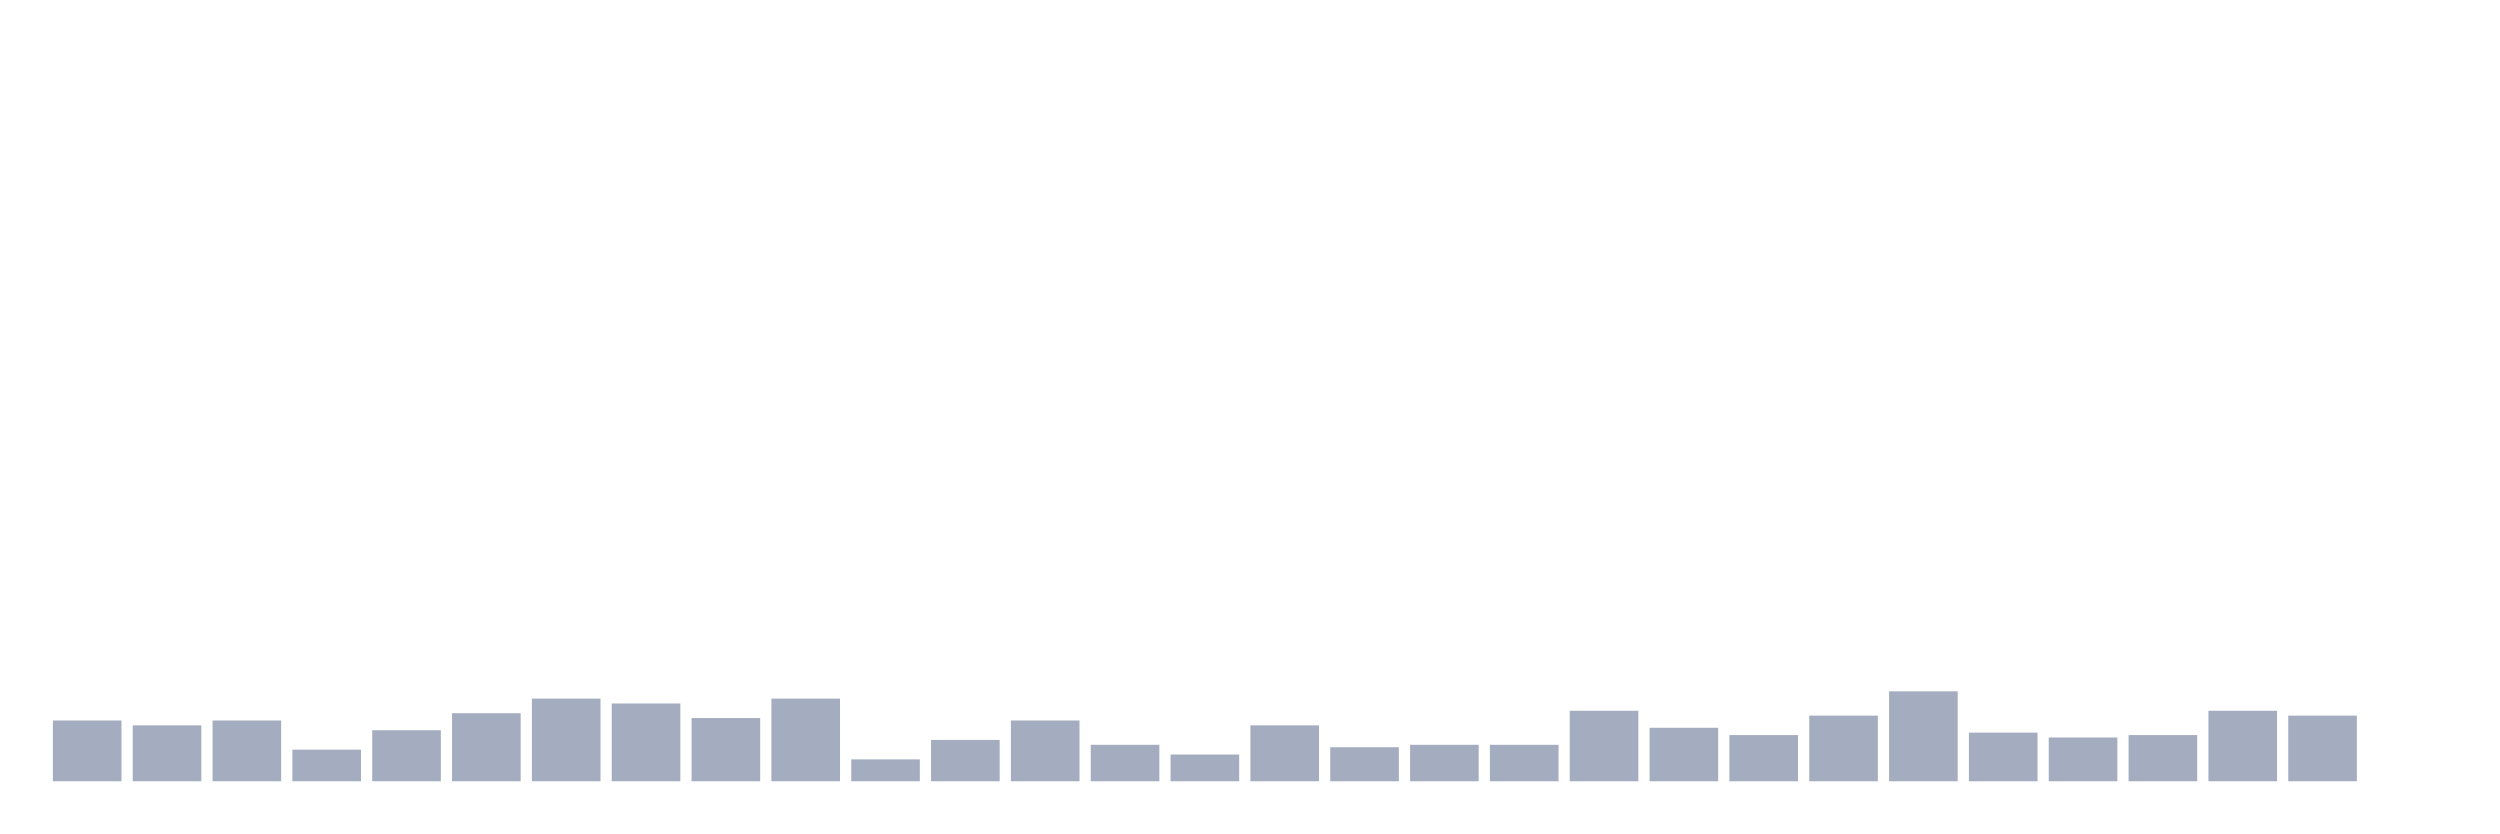
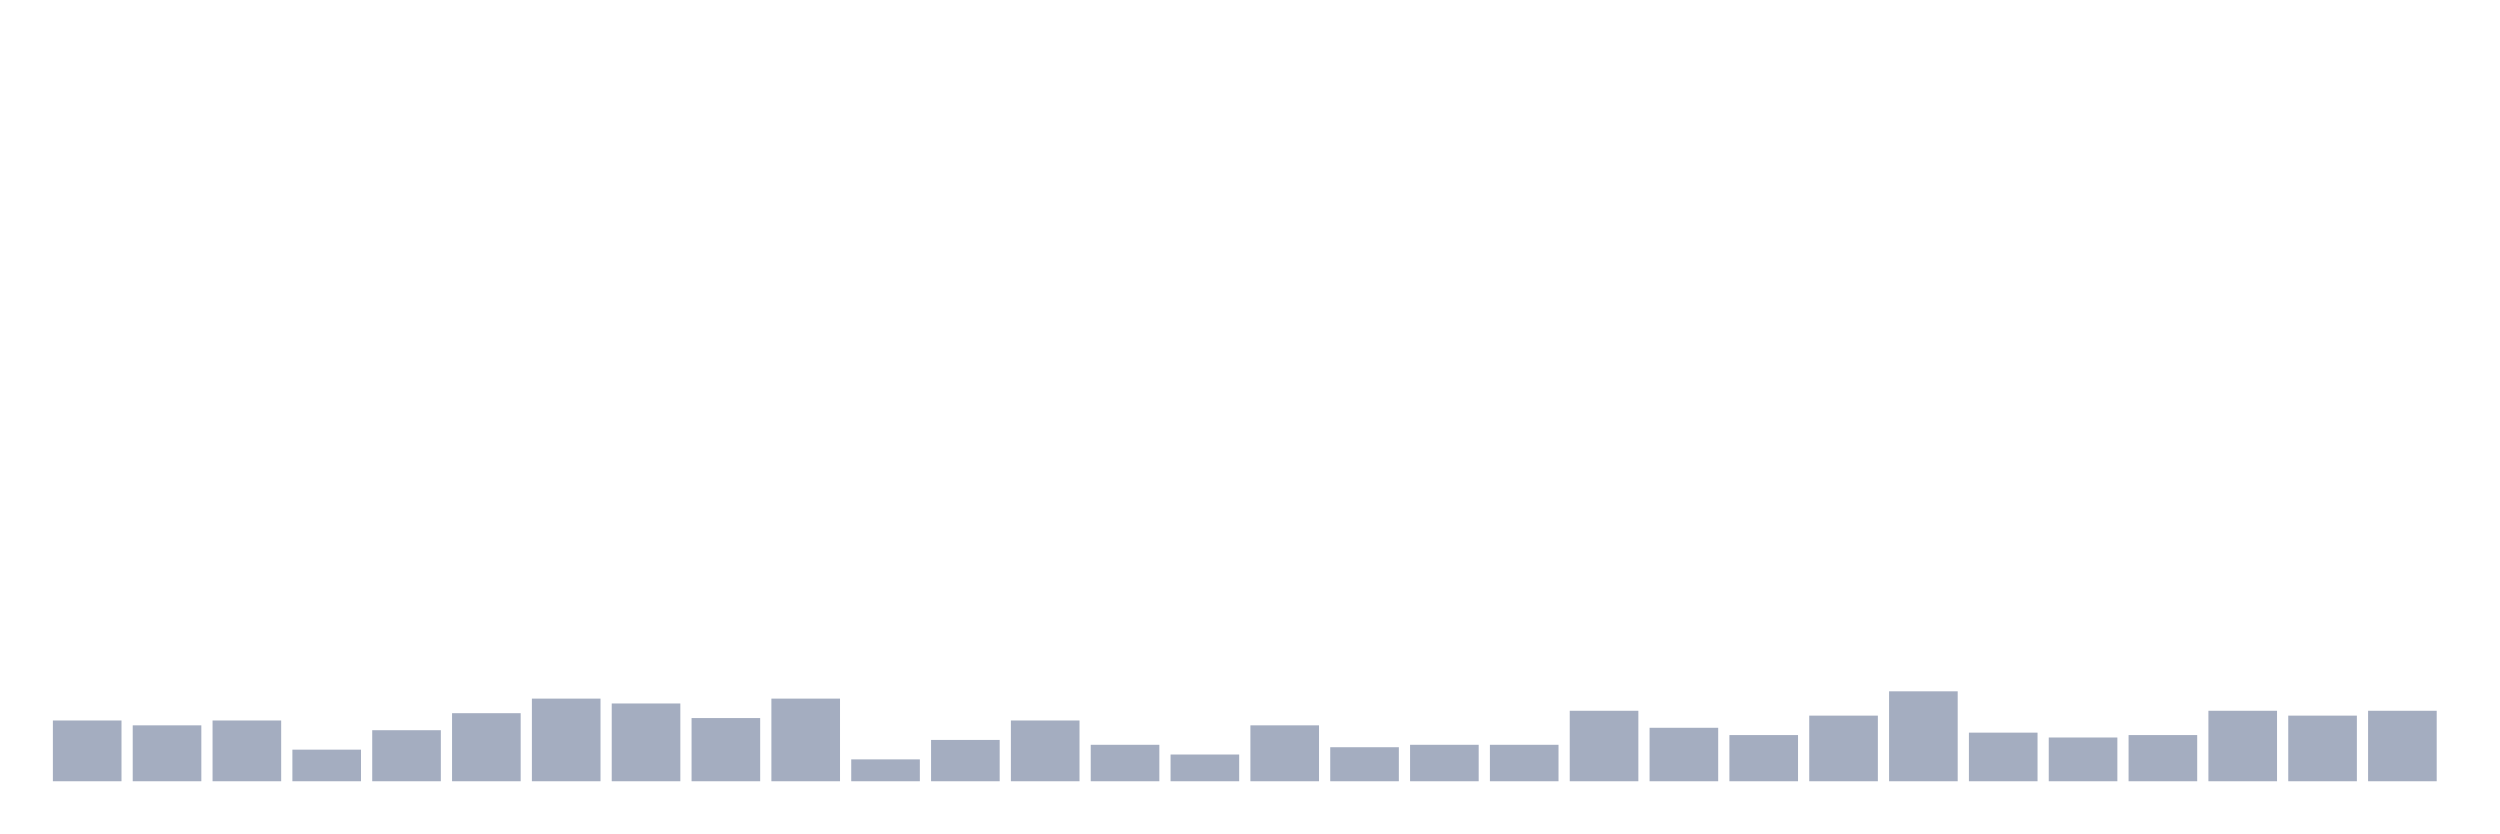
<svg xmlns="http://www.w3.org/2000/svg" viewBox="0 0 480 160">
  <g transform="translate(10,10)">
    <rect class="bar" x="0.153" width="13.175" y="128.333" height="11.667" fill="rgb(164,173,192)" />
    <rect class="bar" x="15.482" width="13.175" y="129.267" height="10.733" fill="rgb(164,173,192)" />
    <rect class="bar" x="30.81" width="13.175" y="128.333" height="11.667" fill="rgb(164,173,192)" />
    <rect class="bar" x="46.138" width="13.175" y="133.933" height="6.067" fill="rgb(164,173,192)" />
    <rect class="bar" x="61.466" width="13.175" y="130.2" height="9.8" fill="rgb(164,173,192)" />
    <rect class="bar" x="76.794" width="13.175" y="126.933" height="13.067" fill="rgb(164,173,192)" />
    <rect class="bar" x="92.123" width="13.175" y="124.133" height="15.867" fill="rgb(164,173,192)" />
    <rect class="bar" x="107.451" width="13.175" y="125.067" height="14.933" fill="rgb(164,173,192)" />
    <rect class="bar" x="122.779" width="13.175" y="127.867" height="12.133" fill="rgb(164,173,192)" />
    <rect class="bar" x="138.107" width="13.175" y="124.133" height="15.867" fill="rgb(164,173,192)" />
    <rect class="bar" x="153.436" width="13.175" y="135.8" height="4.2" fill="rgb(164,173,192)" />
    <rect class="bar" x="168.764" width="13.175" y="132.067" height="7.933" fill="rgb(164,173,192)" />
    <rect class="bar" x="184.092" width="13.175" y="128.333" height="11.667" fill="rgb(164,173,192)" />
    <rect class="bar" x="199.42" width="13.175" y="133" height="7" fill="rgb(164,173,192)" />
    <rect class="bar" x="214.748" width="13.175" y="134.867" height="5.133" fill="rgb(164,173,192)" />
    <rect class="bar" x="230.077" width="13.175" y="129.267" height="10.733" fill="rgb(164,173,192)" />
    <rect class="bar" x="245.405" width="13.175" y="133.467" height="6.533" fill="rgb(164,173,192)" />
    <rect class="bar" x="260.733" width="13.175" y="133" height="7" fill="rgb(164,173,192)" />
    <rect class="bar" x="276.061" width="13.175" y="133" height="7" fill="rgb(164,173,192)" />
    <rect class="bar" x="291.39" width="13.175" y="126.467" height="13.533" fill="rgb(164,173,192)" />
    <rect class="bar" x="306.718" width="13.175" y="129.733" height="10.267" fill="rgb(164,173,192)" />
    <rect class="bar" x="322.046" width="13.175" y="131.133" height="8.867" fill="rgb(164,173,192)" />
    <rect class="bar" x="337.374" width="13.175" y="127.4" height="12.6" fill="rgb(164,173,192)" />
    <rect class="bar" x="352.702" width="13.175" y="122.733" height="17.267" fill="rgb(164,173,192)" />
    <rect class="bar" x="368.031" width="13.175" y="130.667" height="9.333" fill="rgb(164,173,192)" />
    <rect class="bar" x="383.359" width="13.175" y="131.6" height="8.4" fill="rgb(164,173,192)" />
    <rect class="bar" x="398.687" width="13.175" y="131.133" height="8.867" fill="rgb(164,173,192)" />
    <rect class="bar" x="414.015" width="13.175" y="126.467" height="13.533" fill="rgb(164,173,192)" />
    <rect class="bar" x="429.344" width="13.175" y="127.4" height="12.6" fill="rgb(164,173,192)" />
-     <rect class="bar" x="444.672" width="13.175" y="140" height="0" fill="rgb(164,173,192)" />
+     <rect class="bar" x="444.672" width="13.175" y="126.467" height="13.533" fill="rgb(164,173,192)" />
  </g>
</svg>
